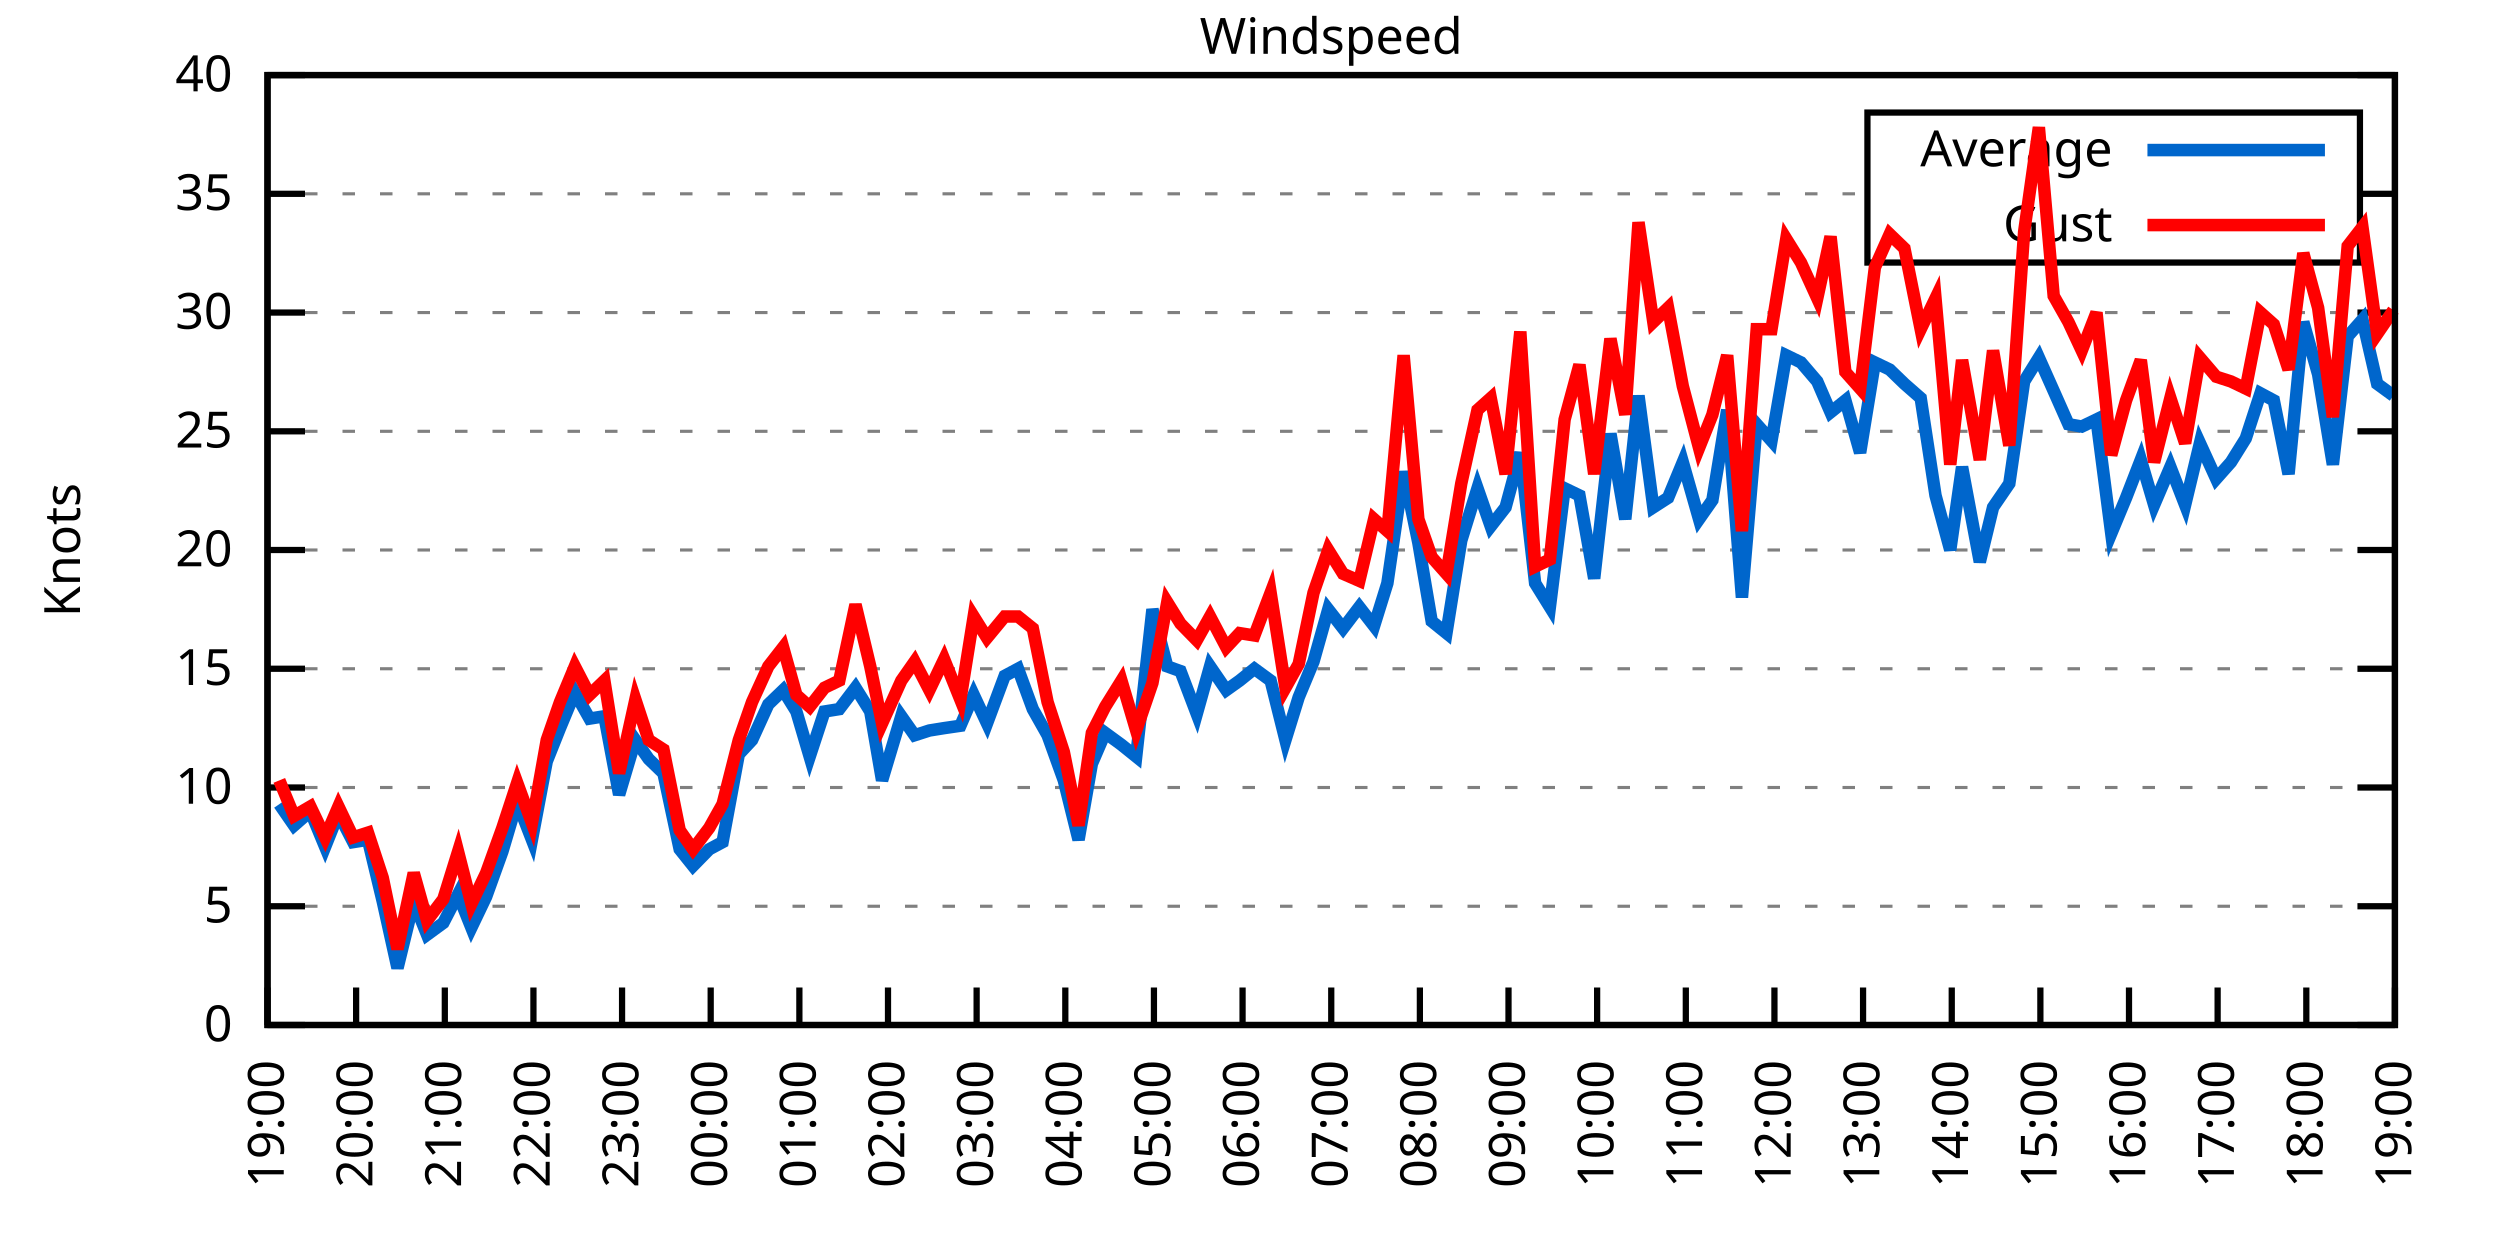
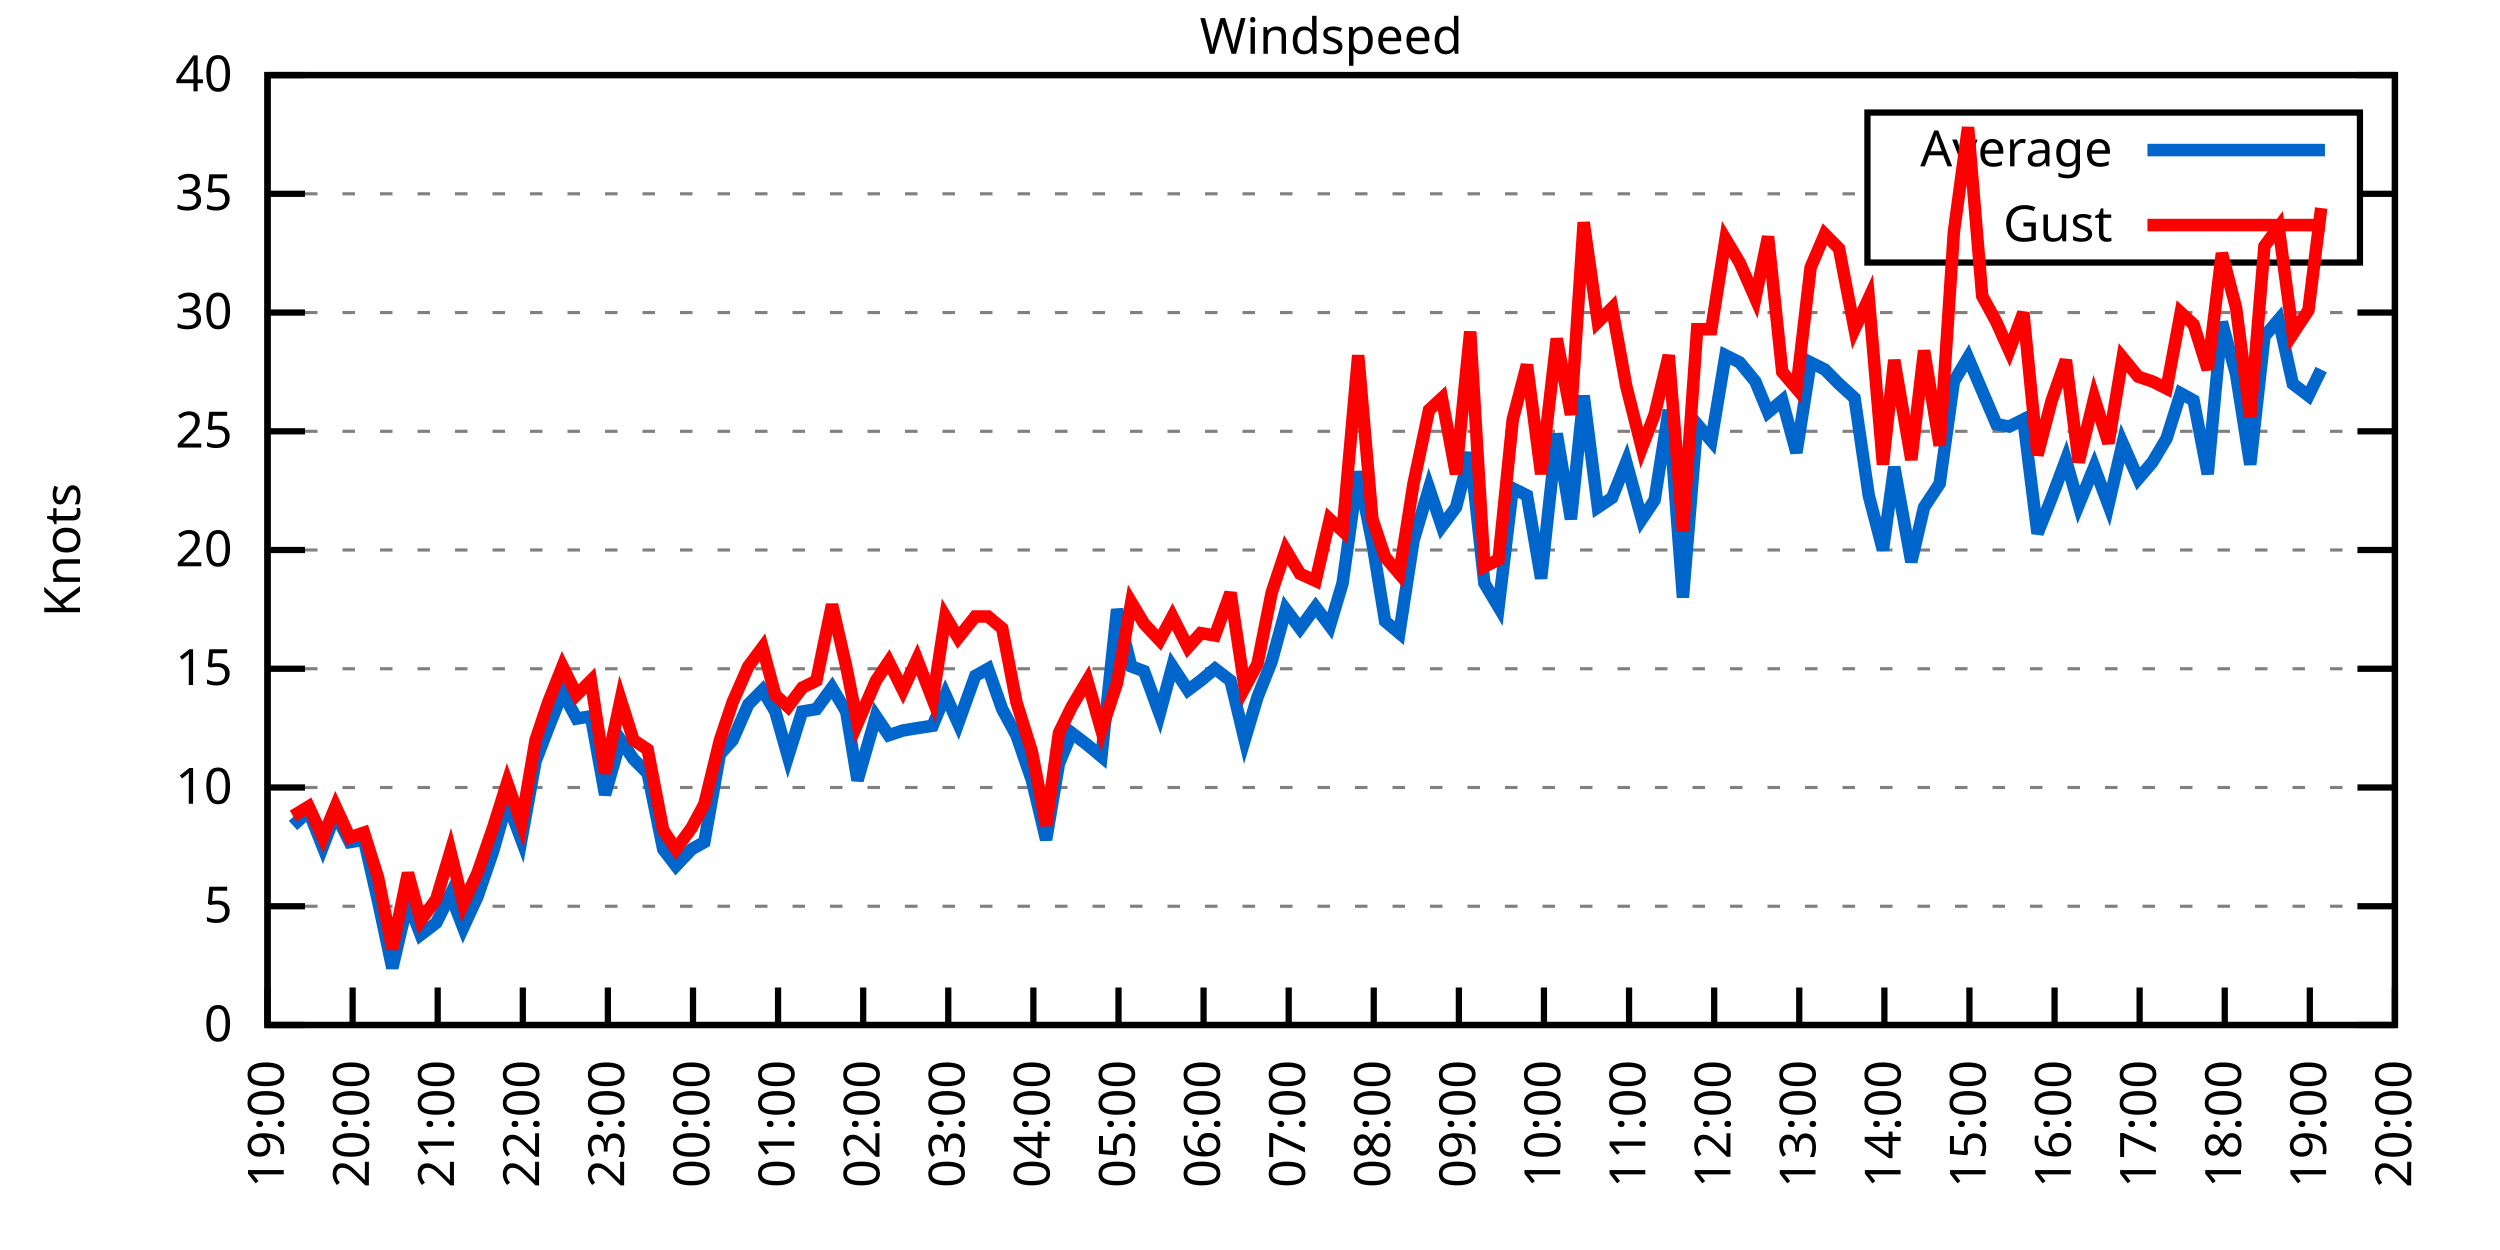
<svg xmlns="http://www.w3.org/2000/svg" xmlns:xlink="http://www.w3.org/1999/xlink" width="400" height="200" viewBox="0 0 400 200">
  <g id="gnuplot_canvas">
    <rect x="0" y="0" width="400" height="200" fill="none" />
    <defs>
      <circle id="gpDot" r="0.5" stroke-width="0.5" stroke="currentColor" />
      <path id="gpPt0" stroke-width="0.333" stroke="currentColor" d="M-1,0 h2 M0,-1 v2" />
      <path id="gpPt1" stroke-width="0.333" stroke="currentColor" d="M-1,-1 L1,1 M1,-1 L-1,1" />
      <path id="gpPt2" stroke-width="0.333" stroke="currentColor" d="M-1,0 L1,0 M0,-1 L0,1 M-1,-1 L1,1 M-1,1 L1,-1" />
      <rect id="gpPt3" stroke-width="0.333" stroke="currentColor" x="-1" y="-1" width="2" height="2" />
      <rect id="gpPt4" stroke-width="0.333" stroke="currentColor" fill="currentColor" x="-1" y="-1" width="2" height="2" />
      <circle id="gpPt5" stroke-width="0.333" stroke="currentColor" cx="0" cy="0" r="1" />
      <use xlink:href="#gpPt5" id="gpPt6" fill="currentColor" stroke="none" />
      <path id="gpPt7" stroke-width="0.333" stroke="currentColor" d="M0,-1.33 L-1.33,0.67 L1.33,0.67 z" />
      <use xlink:href="#gpPt7" id="gpPt8" fill="currentColor" stroke="none" />
      <use xlink:href="#gpPt7" id="gpPt9" stroke="currentColor" transform="rotate(180)" />
      <use xlink:href="#gpPt9" id="gpPt10" fill="currentColor" stroke="none" />
      <use xlink:href="#gpPt3" id="gpPt11" stroke="currentColor" transform="rotate(45)" />
      <use xlink:href="#gpPt11" id="gpPt12" fill="currentColor" stroke="none" />
      <path id="gpPt13" stroke-width="0.333" stroke="currentColor" d="M0,1.330 L1.265,0.411 L0.782,-1.067 L-0.782,-1.076 L-1.265,0.411 z" />
      <use xlink:href="#gpPt13" id="gpPt14" fill="currentColor" stroke="none" />
      <filter id="textbox" filterUnits="objectBoundingBox" x="0" y="0" height="1" width="1">
        <feFlood flood-color="white" flood-opacity="1" result="bgnd" />
        <feComposite in="SourceGraphic" in2="bgnd" operator="atop" />
      </filter>
      <filter id="greybox" filterUnits="objectBoundingBox" x="0" y="0" height="1" width="1">
        <feFlood flood-color="lightgrey" flood-opacity="1" result="grey" />
        <feComposite in="SourceGraphic" in2="grey" operator="atop" />
      </filter>
    </defs>
    <g fill="none" color="white" stroke="currentColor" stroke-width="1.00" stroke-linecap="butt" stroke-linejoin="miter">
</g>
    <g fill="none" color="black" stroke="currentColor" stroke-width="1.00" stroke-linecap="butt" stroke-linejoin="miter">
      <g stroke="none" shape-rendering="crispEdges">
        <polygon fill="rgb(255, 255, 255)" points="42.80,164.00 383.18,164.00 383.18,12.02 42.80,12.02 " />
      </g>
    </g>
    <g fill="none" color="black" stroke="currentColor" stroke-width="1.00" stroke-linecap="butt" stroke-linejoin="miter">
</g>
    <g fill="none" color="black" stroke="black" stroke-width="0.50" stroke-linecap="butt" stroke-linejoin="miter">
</g>
    <g fill="none" color="gray" stroke="currentColor" stroke-width="0.50" stroke-linecap="butt" stroke-linejoin="miter">
      <path stroke="gray" stroke-dasharray="2,4" class="gridline" d="M42.80,164.00 L383.19,164.00  " />
    </g>
    <g fill="none" color="gray" stroke="gray" stroke-width="1.00" stroke-linecap="butt" stroke-linejoin="miter">
</g>
    <g fill="none" color="black" stroke="currentColor" stroke-width="1.00" stroke-linecap="butt" stroke-linejoin="miter">
      <path stroke="black" d="M42.80,164.00 L48.80,164.00 M383.19,164.00 L377.19,164.00  " />
      <g transform="translate(37.20,166.60)" stroke="none" fill="black" font-family="Sans" font-size="8.00" text-anchor="end">
        <text>
          <tspan font-family="Sans"> 0</tspan>
        </text>
      </g>
    </g>
    <g fill="none" color="black" stroke="currentColor" stroke-width="1.00" stroke-linecap="butt" stroke-linejoin="miter">
</g>
    <g fill="none" color="black" stroke="black" stroke-width="0.50" stroke-linecap="butt" stroke-linejoin="miter">
</g>
    <g fill="none" color="gray" stroke="currentColor" stroke-width="0.50" stroke-linecap="butt" stroke-linejoin="miter">
      <path stroke="gray" stroke-dasharray="2,4" class="gridline" d="M42.80,145.00 L383.19,145.00  " />
    </g>
    <g fill="none" color="gray" stroke="gray" stroke-width="1.00" stroke-linecap="butt" stroke-linejoin="miter">
</g>
    <g fill="none" color="black" stroke="currentColor" stroke-width="1.00" stroke-linecap="butt" stroke-linejoin="miter">
      <path stroke="black" d="M42.80,145.00 L48.80,145.00 M383.19,145.00 L377.19,145.00  " />
      <g transform="translate(37.20,147.60)" stroke="none" fill="black" font-family="Sans" font-size="8.00" text-anchor="end">
        <text>
          <tspan font-family="Sans"> 5</tspan>
        </text>
      </g>
    </g>
    <g fill="none" color="black" stroke="currentColor" stroke-width="1.00" stroke-linecap="butt" stroke-linejoin="miter">
</g>
    <g fill="none" color="black" stroke="black" stroke-width="0.50" stroke-linecap="butt" stroke-linejoin="miter">
</g>
    <g fill="none" color="gray" stroke="currentColor" stroke-width="0.50" stroke-linecap="butt" stroke-linejoin="miter">
      <path stroke="gray" stroke-dasharray="2,4" class="gridline" d="M42.80,126.00 L383.19,126.00  " />
    </g>
    <g fill="none" color="gray" stroke="gray" stroke-width="1.00" stroke-linecap="butt" stroke-linejoin="miter">
</g>
    <g fill="none" color="black" stroke="currentColor" stroke-width="1.00" stroke-linecap="butt" stroke-linejoin="miter">
      <path stroke="black" d="M42.80,126.00 L48.80,126.00 M383.19,126.00 L377.19,126.00  " />
      <g transform="translate(37.20,128.60)" stroke="none" fill="black" font-family="Sans" font-size="8.00" text-anchor="end">
        <text>
          <tspan font-family="Sans"> 10</tspan>
        </text>
      </g>
    </g>
    <g fill="none" color="black" stroke="currentColor" stroke-width="1.00" stroke-linecap="butt" stroke-linejoin="miter">
</g>
    <g fill="none" color="black" stroke="black" stroke-width="0.50" stroke-linecap="butt" stroke-linejoin="miter">
</g>
    <g fill="none" color="gray" stroke="currentColor" stroke-width="0.50" stroke-linecap="butt" stroke-linejoin="miter">
      <path stroke="gray" stroke-dasharray="2,4" class="gridline" d="M42.80,107.00 L383.19,107.00  " />
    </g>
    <g fill="none" color="gray" stroke="gray" stroke-width="1.00" stroke-linecap="butt" stroke-linejoin="miter">
</g>
    <g fill="none" color="black" stroke="currentColor" stroke-width="1.00" stroke-linecap="butt" stroke-linejoin="miter">
      <path stroke="black" d="M42.80,107.00 L48.80,107.00 M383.19,107.00 L377.19,107.00  " />
      <g transform="translate(37.20,109.60)" stroke="none" fill="black" font-family="Sans" font-size="8.00" text-anchor="end">
        <text>
          <tspan font-family="Sans"> 15</tspan>
        </text>
      </g>
    </g>
    <g fill="none" color="black" stroke="currentColor" stroke-width="1.00" stroke-linecap="butt" stroke-linejoin="miter">
</g>
    <g fill="none" color="black" stroke="black" stroke-width="0.50" stroke-linecap="butt" stroke-linejoin="miter">
</g>
    <g fill="none" color="gray" stroke="currentColor" stroke-width="0.50" stroke-linecap="butt" stroke-linejoin="miter">
      <path stroke="gray" stroke-dasharray="2,4" class="gridline" d="M42.80,88.00 L383.19,88.00  " />
    </g>
    <g fill="none" color="gray" stroke="gray" stroke-width="1.00" stroke-linecap="butt" stroke-linejoin="miter">
</g>
    <g fill="none" color="black" stroke="currentColor" stroke-width="1.00" stroke-linecap="butt" stroke-linejoin="miter">
      <path stroke="black" d="M42.80,88.00 L48.80,88.00 M383.19,88.00 L377.19,88.00  " />
      <g transform="translate(37.20,90.60)" stroke="none" fill="black" font-family="Sans" font-size="8.00" text-anchor="end">
        <text>
          <tspan font-family="Sans"> 20</tspan>
        </text>
      </g>
    </g>
    <g fill="none" color="black" stroke="currentColor" stroke-width="1.00" stroke-linecap="butt" stroke-linejoin="miter">
</g>
    <g fill="none" color="black" stroke="black" stroke-width="0.50" stroke-linecap="butt" stroke-linejoin="miter">
</g>
    <g fill="none" color="gray" stroke="currentColor" stroke-width="0.50" stroke-linecap="butt" stroke-linejoin="miter">
      <path stroke="gray" stroke-dasharray="2,4" class="gridline" d="M42.80,69.01 L383.19,69.01  " />
    </g>
    <g fill="none" color="gray" stroke="gray" stroke-width="1.00" stroke-linecap="butt" stroke-linejoin="miter">
</g>
    <g fill="none" color="black" stroke="currentColor" stroke-width="1.00" stroke-linecap="butt" stroke-linejoin="miter">
      <path stroke="black" d="M42.80,69.01 L48.80,69.01 M383.19,69.01 L377.19,69.01  " />
      <g transform="translate(37.20,71.61)" stroke="none" fill="black" font-family="Sans" font-size="8.00" text-anchor="end">
        <text>
          <tspan font-family="Sans"> 25</tspan>
        </text>
      </g>
    </g>
    <g fill="none" color="black" stroke="currentColor" stroke-width="1.00" stroke-linecap="butt" stroke-linejoin="miter">
</g>
    <g fill="none" color="black" stroke="black" stroke-width="0.50" stroke-linecap="butt" stroke-linejoin="miter">
</g>
    <g fill="none" color="gray" stroke="currentColor" stroke-width="0.50" stroke-linecap="butt" stroke-linejoin="miter">
      <path stroke="gray" stroke-dasharray="2,4" class="gridline" d="M42.80,50.01 L383.19,50.01  " />
    </g>
    <g fill="none" color="gray" stroke="gray" stroke-width="1.00" stroke-linecap="butt" stroke-linejoin="miter">
</g>
    <g fill="none" color="black" stroke="currentColor" stroke-width="1.00" stroke-linecap="butt" stroke-linejoin="miter">
      <path stroke="black" d="M42.80,50.01 L48.80,50.01 M383.19,50.01 L377.19,50.01  " />
      <g transform="translate(37.20,52.61)" stroke="none" fill="black" font-family="Sans" font-size="8.00" text-anchor="end">
        <text>
          <tspan font-family="Sans"> 30</tspan>
        </text>
      </g>
    </g>
    <g fill="none" color="black" stroke="currentColor" stroke-width="1.00" stroke-linecap="butt" stroke-linejoin="miter">
</g>
    <g fill="none" color="black" stroke="black" stroke-width="0.50" stroke-linecap="butt" stroke-linejoin="miter">
</g>
    <g fill="none" color="gray" stroke="currentColor" stroke-width="0.50" stroke-linecap="butt" stroke-linejoin="miter">
      <path stroke="gray" stroke-dasharray="2,4" class="gridline" d="M42.80,31.01 L298.79,31.01 M377.59,31.01 L383.19,31.01  " />
    </g>
    <g fill="none" color="gray" stroke="gray" stroke-width="1.00" stroke-linecap="butt" stroke-linejoin="miter">
</g>
    <g fill="none" color="black" stroke="currentColor" stroke-width="1.00" stroke-linecap="butt" stroke-linejoin="miter">
      <path stroke="black" d="M42.80,31.01 L48.80,31.01 M383.19,31.01 L377.19,31.01  " />
      <g transform="translate(37.20,33.61)" stroke="none" fill="black" font-family="Sans" font-size="8.00" text-anchor="end">
        <text>
          <tspan font-family="Sans"> 35</tspan>
        </text>
      </g>
    </g>
    <g fill="none" color="black" stroke="currentColor" stroke-width="1.00" stroke-linecap="butt" stroke-linejoin="miter">
</g>
    <g fill="none" color="black" stroke="black" stroke-width="0.50" stroke-linecap="butt" stroke-linejoin="miter">
</g>
    <g fill="none" color="gray" stroke="currentColor" stroke-width="0.50" stroke-linecap="butt" stroke-linejoin="miter">
      <path stroke="gray" stroke-dasharray="2,4" class="gridline" d="M42.80,12.01 L383.19,12.01  " />
    </g>
    <g fill="none" color="gray" stroke="gray" stroke-width="1.00" stroke-linecap="butt" stroke-linejoin="miter">
</g>
    <g fill="none" color="black" stroke="currentColor" stroke-width="1.00" stroke-linecap="butt" stroke-linejoin="miter">
      <path stroke="black" d="M42.80,12.01 L48.80,12.01 M383.19,12.01 L377.19,12.01  " />
      <g transform="translate(37.20,14.61)" stroke="none" fill="black" font-family="Sans" font-size="8.00" text-anchor="end">
        <text>
          <tspan font-family="Sans"> 40</tspan>
        </text>
      </g>
    </g>
    <g fill="none" color="black" stroke="currentColor" stroke-width="1.00" stroke-linecap="butt" stroke-linejoin="miter">
      <path stroke="black" d="M42.80,164.00 L42.80,158.00  " />
      <g transform="translate(45.40,169.60) rotate(270.00)" stroke="none" fill="black" font-family="Sans" font-size="8.00" text-anchor="end">
        <text>
          <tspan font-family="Sans">19:00</tspan>
        </text>
      </g>
    </g>
    <g fill="none" color="black" stroke="currentColor" stroke-width="1.00" stroke-linecap="butt" stroke-linejoin="miter">
-       <path stroke="black" d="M56.98,164.00 L56.98,158.00  " />
-       <g transform="translate(59.58,169.60) rotate(270.00)" stroke="none" fill="black" font-family="Sans" font-size="8.00" text-anchor="end">
+       <path stroke="black" d="M56.42,164.00 L56.42,158.00  " />
+       <g transform="translate(59.02,169.60) rotate(270.00)" stroke="none" fill="black" font-family="Sans" font-size="8.00" text-anchor="end">
        <text>
          <tspan font-family="Sans">20:00</tspan>
        </text>
      </g>
    </g>
    <g fill="none" color="black" stroke="currentColor" stroke-width="1.00" stroke-linecap="butt" stroke-linejoin="miter">
-       <path stroke="black" d="M71.17,164.00 L71.17,158.00  " />
-       <g transform="translate(73.77,169.60) rotate(270.00)" stroke="none" fill="black" font-family="Sans" font-size="8.00" text-anchor="end">
+       <path stroke="black" d="M70.03,164.00 L70.03,158.00  " />
+       <g transform="translate(72.63,169.60) rotate(270.00)" stroke="none" fill="black" font-family="Sans" font-size="8.00" text-anchor="end">
        <text>
          <tspan font-family="Sans">21:00</tspan>
        </text>
      </g>
    </g>
    <g fill="none" color="black" stroke="currentColor" stroke-width="1.00" stroke-linecap="butt" stroke-linejoin="miter">
-       <path stroke="black" d="M85.35,164.00 L85.35,158.00  " />
-       <g transform="translate(87.95,169.60) rotate(270.00)" stroke="none" fill="black" font-family="Sans" font-size="8.00" text-anchor="end">
+       <path stroke="black" d="M83.65,164.00 L83.65,158.00  " />
+       <g transform="translate(86.25,169.60) rotate(270.00)" stroke="none" fill="black" font-family="Sans" font-size="8.00" text-anchor="end">
        <text>
          <tspan font-family="Sans">22:00</tspan>
        </text>
      </g>
    </g>
    <g fill="none" color="black" stroke="currentColor" stroke-width="1.00" stroke-linecap="butt" stroke-linejoin="miter">
-       <path stroke="black" d="M99.53,164.00 L99.53,158.00  " />
-       <g transform="translate(102.13,169.60) rotate(270.00)" stroke="none" fill="black" font-family="Sans" font-size="8.00" text-anchor="end">
+       <path stroke="black" d="M97.26,164.00 L97.26,158.00  " />
+       <g transform="translate(99.86,169.60) rotate(270.00)" stroke="none" fill="black" font-family="Sans" font-size="8.00" text-anchor="end">
        <text>
          <tspan font-family="Sans">23:00</tspan>
        </text>
      </g>
    </g>
    <g fill="none" color="black" stroke="currentColor" stroke-width="1.00" stroke-linecap="butt" stroke-linejoin="miter">
-       <path stroke="black" d="M113.71,164.00 L113.71,158.00  " />
-       <g transform="translate(116.31,169.60) rotate(270.00)" stroke="none" fill="black" font-family="Sans" font-size="8.00" text-anchor="end">
+       <path stroke="black" d="M110.88,164.00 L110.88,158.00  " />
+       <g transform="translate(113.48,169.60) rotate(270.00)" stroke="none" fill="black" font-family="Sans" font-size="8.00" text-anchor="end">
        <text>
          <tspan font-family="Sans">00:00</tspan>
        </text>
      </g>
    </g>
    <g fill="none" color="black" stroke="currentColor" stroke-width="1.00" stroke-linecap="butt" stroke-linejoin="miter">
-       <path stroke="black" d="M127.90,164.00 L127.90,158.00  " />
-       <g transform="translate(130.50,169.60) rotate(270.00)" stroke="none" fill="black" font-family="Sans" font-size="8.00" text-anchor="end">
+       <path stroke="black" d="M124.49,164.00 L124.49,158.00  " />
+       <g transform="translate(127.09,169.60) rotate(270.00)" stroke="none" fill="black" font-family="Sans" font-size="8.00" text-anchor="end">
        <text>
          <tspan font-family="Sans">01:00</tspan>
        </text>
      </g>
    </g>
    <g fill="none" color="black" stroke="currentColor" stroke-width="1.00" stroke-linecap="butt" stroke-linejoin="miter">
-       <path stroke="black" d="M142.08,164.00 L142.08,158.00  " />
-       <g transform="translate(144.68,169.60) rotate(270.00)" stroke="none" fill="black" font-family="Sans" font-size="8.00" text-anchor="end">
+       <path stroke="black" d="M138.11,164.00 L138.11,158.00  " />
+       <g transform="translate(140.71,169.60) rotate(270.00)" stroke="none" fill="black" font-family="Sans" font-size="8.00" text-anchor="end">
        <text>
          <tspan font-family="Sans">02:00</tspan>
        </text>
      </g>
    </g>
    <g fill="none" color="black" stroke="currentColor" stroke-width="1.00" stroke-linecap="butt" stroke-linejoin="miter">
-       <path stroke="black" d="M156.26,164.00 L156.26,158.00  " />
-       <g transform="translate(158.86,169.60) rotate(270.00)" stroke="none" fill="black" font-family="Sans" font-size="8.00" text-anchor="end">
+       <path stroke="black" d="M151.72,164.00 L151.72,158.00  " />
+       <g transform="translate(154.32,169.60) rotate(270.00)" stroke="none" fill="black" font-family="Sans" font-size="8.00" text-anchor="end">
        <text>
          <tspan font-family="Sans">03:00</tspan>
        </text>
      </g>
    </g>
    <g fill="none" color="black" stroke="currentColor" stroke-width="1.00" stroke-linecap="butt" stroke-linejoin="miter">
-       <path stroke="black" d="M170.45,164.00 L170.45,158.00  " />
-       <g transform="translate(173.05,169.60) rotate(270.00)" stroke="none" fill="black" font-family="Sans" font-size="8.00" text-anchor="end">
+       <path stroke="black" d="M165.34,164.00 L165.34,158.00  " />
+       <g transform="translate(167.94,169.60) rotate(270.00)" stroke="none" fill="black" font-family="Sans" font-size="8.00" text-anchor="end">
        <text>
          <tspan font-family="Sans">04:00</tspan>
        </text>
      </g>
    </g>
    <g fill="none" color="black" stroke="currentColor" stroke-width="1.00" stroke-linecap="butt" stroke-linejoin="miter">
-       <path stroke="black" d="M184.63,164.00 L184.63,158.00  " />
-       <g transform="translate(187.23,169.60) rotate(270.00)" stroke="none" fill="black" font-family="Sans" font-size="8.00" text-anchor="end">
+       <path stroke="black" d="M178.96,164.00 L178.96,158.00  " />
+       <g transform="translate(181.56,169.60) rotate(270.00)" stroke="none" fill="black" font-family="Sans" font-size="8.00" text-anchor="end">
        <text>
          <tspan font-family="Sans">05:00</tspan>
        </text>
      </g>
    </g>
    <g fill="none" color="black" stroke="currentColor" stroke-width="1.00" stroke-linecap="butt" stroke-linejoin="miter">
-       <path stroke="black" d="M198.81,164.00 L198.81,158.00  " />
-       <g transform="translate(201.41,169.60) rotate(270.00)" stroke="none" fill="black" font-family="Sans" font-size="8.00" text-anchor="end">
+       <path stroke="black" d="M192.57,164.00 L192.57,158.00  " />
+       <g transform="translate(195.17,169.60) rotate(270.00)" stroke="none" fill="black" font-family="Sans" font-size="8.00" text-anchor="end">
        <text>
          <tspan font-family="Sans">06:00</tspan>
        </text>
      </g>
    </g>
    <g fill="none" color="black" stroke="currentColor" stroke-width="1.00" stroke-linecap="butt" stroke-linejoin="miter">
-       <path stroke="black" d="M213.00,164.00 L213.00,158.00  " />
-       <g transform="translate(215.60,169.60) rotate(270.00)" stroke="none" fill="black" font-family="Sans" font-size="8.00" text-anchor="end">
+       <path stroke="black" d="M206.19,164.00 L206.19,158.00  " />
+       <g transform="translate(208.79,169.60) rotate(270.00)" stroke="none" fill="black" font-family="Sans" font-size="8.00" text-anchor="end">
        <text>
          <tspan font-family="Sans">07:00</tspan>
        </text>
      </g>
    </g>
    <g fill="none" color="black" stroke="currentColor" stroke-width="1.00" stroke-linecap="butt" stroke-linejoin="miter">
-       <path stroke="black" d="M227.18,164.00 L227.18,158.00  " />
-       <g transform="translate(229.78,169.60) rotate(270.00)" stroke="none" fill="black" font-family="Sans" font-size="8.00" text-anchor="end">
+       <path stroke="black" d="M219.80,164.00 L219.80,158.00  " />
+       <g transform="translate(222.40,169.60) rotate(270.00)" stroke="none" fill="black" font-family="Sans" font-size="8.00" text-anchor="end">
        <text>
          <tspan font-family="Sans">08:00</tspan>
        </text>
      </g>
    </g>
    <g fill="none" color="black" stroke="currentColor" stroke-width="1.00" stroke-linecap="butt" stroke-linejoin="miter">
-       <path stroke="black" d="M241.36,164.00 L241.36,158.00  " />
-       <g transform="translate(243.96,169.60) rotate(270.00)" stroke="none" fill="black" font-family="Sans" font-size="8.00" text-anchor="end">
+       <path stroke="black" d="M233.42,164.00 L233.42,158.00  " />
+       <g transform="translate(236.02,169.60) rotate(270.00)" stroke="none" fill="black" font-family="Sans" font-size="8.00" text-anchor="end">
        <text>
          <tspan font-family="Sans">09:00</tspan>
        </text>
      </g>
    </g>
    <g fill="none" color="black" stroke="currentColor" stroke-width="1.00" stroke-linecap="butt" stroke-linejoin="miter">
-       <path stroke="black" d="M255.54,164.00 L255.54,158.00  " />
-       <g transform="translate(258.14,169.60) rotate(270.00)" stroke="none" fill="black" font-family="Sans" font-size="8.00" text-anchor="end">
+       <path stroke="black" d="M247.03,164.00 L247.03,158.00  " />
+       <g transform="translate(249.63,169.60) rotate(270.00)" stroke="none" fill="black" font-family="Sans" font-size="8.00" text-anchor="end">
        <text>
          <tspan font-family="Sans">10:00</tspan>
        </text>
      </g>
    </g>
    <g fill="none" color="black" stroke="currentColor" stroke-width="1.00" stroke-linecap="butt" stroke-linejoin="miter">
-       <path stroke="black" d="M269.73,164.00 L269.73,158.00  " />
-       <g transform="translate(272.33,169.60) rotate(270.00)" stroke="none" fill="black" font-family="Sans" font-size="8.00" text-anchor="end">
+       <path stroke="black" d="M260.65,164.00 L260.65,158.00  " />
+       <g transform="translate(263.25,169.60) rotate(270.00)" stroke="none" fill="black" font-family="Sans" font-size="8.00" text-anchor="end">
        <text>
          <tspan font-family="Sans">11:00</tspan>
        </text>
      </g>
    </g>
    <g fill="none" color="black" stroke="currentColor" stroke-width="1.00" stroke-linecap="butt" stroke-linejoin="miter">
-       <path stroke="black" d="M283.91,164.00 L283.91,158.00  " />
-       <g transform="translate(286.51,169.60) rotate(270.00)" stroke="none" fill="black" font-family="Sans" font-size="8.00" text-anchor="end">
+       <path stroke="black" d="M274.27,164.00 L274.27,158.00  " />
+       <g transform="translate(276.87,169.60) rotate(270.00)" stroke="none" fill="black" font-family="Sans" font-size="8.00" text-anchor="end">
        <text>
          <tspan font-family="Sans">12:00</tspan>
        </text>
      </g>
    </g>
    <g fill="none" color="black" stroke="currentColor" stroke-width="1.00" stroke-linecap="butt" stroke-linejoin="miter">
-       <path stroke="black" d="M298.09,164.00 L298.09,158.00  " />
-       <g transform="translate(300.69,169.60) rotate(270.00)" stroke="none" fill="black" font-family="Sans" font-size="8.00" text-anchor="end">
+       <path stroke="black" d="M287.88,164.00 L287.88,158.00  " />
+       <g transform="translate(290.48,169.60) rotate(270.00)" stroke="none" fill="black" font-family="Sans" font-size="8.00" text-anchor="end">
        <text>
          <tspan font-family="Sans">13:00</tspan>
        </text>
      </g>
    </g>
    <g fill="none" color="black" stroke="currentColor" stroke-width="1.00" stroke-linecap="butt" stroke-linejoin="miter">
-       <path stroke="black" d="M312.28,164.00 L312.28,158.00  " />
-       <g transform="translate(314.88,169.60) rotate(270.00)" stroke="none" fill="black" font-family="Sans" font-size="8.00" text-anchor="end">
+       <path stroke="black" d="M301.50,164.00 L301.50,158.00  " />
+       <g transform="translate(304.10,169.60) rotate(270.00)" stroke="none" fill="black" font-family="Sans" font-size="8.00" text-anchor="end">
        <text>
          <tspan font-family="Sans">14:00</tspan>
        </text>
      </g>
    </g>
    <g fill="none" color="black" stroke="currentColor" stroke-width="1.00" stroke-linecap="butt" stroke-linejoin="miter">
-       <path stroke="black" d="M326.46,164.00 L326.46,158.00  " />
-       <g transform="translate(329.06,169.60) rotate(270.00)" stroke="none" fill="black" font-family="Sans" font-size="8.00" text-anchor="end">
+       <path stroke="black" d="M315.11,164.00 L315.11,158.00  " />
+       <g transform="translate(317.71,169.60) rotate(270.00)" stroke="none" fill="black" font-family="Sans" font-size="8.00" text-anchor="end">
        <text>
          <tspan font-family="Sans">15:00</tspan>
        </text>
      </g>
    </g>
    <g fill="none" color="black" stroke="currentColor" stroke-width="1.00" stroke-linecap="butt" stroke-linejoin="miter">
-       <path stroke="black" d="M340.64,164.00 L340.64,158.00  " />
-       <g transform="translate(343.24,169.60) rotate(270.00)" stroke="none" fill="black" font-family="Sans" font-size="8.00" text-anchor="end">
+       <path stroke="black" d="M328.73,164.00 L328.73,158.00  " />
+       <g transform="translate(331.33,169.60) rotate(270.00)" stroke="none" fill="black" font-family="Sans" font-size="8.00" text-anchor="end">
        <text>
          <tspan font-family="Sans">16:00</tspan>
        </text>
      </g>
    </g>
    <g fill="none" color="black" stroke="currentColor" stroke-width="1.00" stroke-linecap="butt" stroke-linejoin="miter">
-       <path stroke="black" d="M354.82,164.00 L354.82,158.00  " />
-       <g transform="translate(357.42,169.60) rotate(270.00)" stroke="none" fill="black" font-family="Sans" font-size="8.00" text-anchor="end">
+       <path stroke="black" d="M342.34,164.00 L342.34,158.00  " />
+       <g transform="translate(344.94,169.60) rotate(270.00)" stroke="none" fill="black" font-family="Sans" font-size="8.00" text-anchor="end">
        <text>
          <tspan font-family="Sans">17:00</tspan>
        </text>
      </g>
    </g>
    <g fill="none" color="black" stroke="currentColor" stroke-width="1.00" stroke-linecap="butt" stroke-linejoin="miter">
-       <path stroke="black" d="M369.01,164.00 L369.01,158.00  " />
-       <g transform="translate(371.61,169.60) rotate(270.00)" stroke="none" fill="black" font-family="Sans" font-size="8.00" text-anchor="end">
+       <path stroke="black" d="M355.96,164.00 L355.96,158.00  " />
+       <g transform="translate(358.56,169.60) rotate(270.00)" stroke="none" fill="black" font-family="Sans" font-size="8.00" text-anchor="end">
        <text>
          <tspan font-family="Sans">18:00</tspan>
+         </text>
+       </g>
+     </g>
+     <g fill="none" color="black" stroke="currentColor" stroke-width="1.00" stroke-linecap="butt" stroke-linejoin="miter">
+       <path stroke="black" d="M369.57,164.00 L369.57,158.00  " />
+       <g transform="translate(372.17,169.60) rotate(270.00)" stroke="none" fill="black" font-family="Sans" font-size="8.00" text-anchor="end">
+         <text>
+           <tspan font-family="Sans">19:00</tspan>
        </text>
      </g>
    </g>
    <g fill="none" color="black" stroke="currentColor" stroke-width="1.00" stroke-linecap="butt" stroke-linejoin="miter">
      <path stroke="black" d="M383.19,164.00 L383.19,158.00  " />
      <g transform="translate(385.79,169.60) rotate(270.00)" stroke="none" fill="black" font-family="Sans" font-size="8.00" text-anchor="end">
        <text>
-           <tspan font-family="Sans">19:00</tspan>
+           <tspan font-family="Sans">20:00</tspan>
        </text>
      </g>
    </g>
    <g fill="none" color="black" stroke="currentColor" stroke-width="1.00" stroke-linecap="butt" stroke-linejoin="miter">
</g>
    <g fill="none" color="black" stroke="currentColor" stroke-width="1.00" stroke-linecap="butt" stroke-linejoin="miter">
      <path stroke="black" d="M42.80,12.01 L42.80,164.00 L383.19,164.00 L383.19,12.01 L42.80,12.01 Z  " />
    </g>
    <g fill="none" color="black" stroke="currentColor" stroke-width="1.00" stroke-linecap="butt" stroke-linejoin="miter">
</g>
    <g fill="none" color="black" stroke="currentColor" stroke-width="1.00" stroke-linecap="butt" stroke-linejoin="miter">
      <path stroke="black" d="M298.79,42.01 L298.79,18.01 L377.59,18.01 L377.59,42.01 L298.79,42.01 Z  " />
    </g>
    <g id="Windspeed_plot_1">
      <g fill="none" color="white" stroke="black" stroke-width="2.00" stroke-linecap="butt" stroke-linejoin="miter">
</g>
      <g fill="none" color="black" stroke="currentColor" stroke-width="2.00" stroke-linecap="butt" stroke-linejoin="miter">
        <g transform="translate(337.99,26.61)" stroke="none" fill="black" font-family="Sans" font-size="8.00" text-anchor="end">
          <text>
            <tspan font-family="Sans">Average</tspan>
          </text>
        </g>
      </g>
      <g fill="none" color="black" stroke="currentColor" stroke-width="2.00" stroke-linecap="butt" stroke-linejoin="miter">
-         <path stroke="rgb(  0, 102, 204)" d="M343.59,24.01 L371.99,24.01 M44.69,128.66 L47.05,132.08 L49.66,129.80 L52.02,135.50 L54.15,130.18 L56.51,134.74   L58.87,134.36 L61.24,144.24 L63.60,154.88 L66.20,144.24 L68.33,149.56 L70.93,147.66 L73.29,143.10 L75.42,148.42   L77.78,143.48 L80.38,136.26 L82.75,128.28 L85.11,134.36 L87.48,121.82 L89.60,116.50 L91.97,110.80 L94.33,114.98   L96.70,114.60 L99.06,127.14 L101.66,118.40 L103.79,121.44 L106.15,123.72 L108.75,135.88 L110.88,138.54 L113.48,135.88   L115.61,134.74 L118.21,120.68 L120.33,118.40 L122.93,112.70 L125.30,110.42 L127.42,113.84 L129.55,121.06 L131.92,113.84   L134.28,113.46 L136.88,110.04 L139.24,113.84 L141.13,124.86 L144.21,114.60 L146.34,117.64 L148.70,116.88 L151.06,116.50   L153.66,116.12 L155.79,111.18 L157.92,115.74 L160.75,108.14 L162.88,107.00 L165.25,113.46 L167.61,117.64 L170.21,124.86   L172.57,134.36 L174.70,122.20 L176.83,117.26 L179.43,119.16 L181.79,121.06 L184.39,97.50 L186.76,106.62 L188.88,107.38   L191.48,114.22 L193.61,106.62 L196.21,110.42 L198.34,108.90 L200.70,107.00 L203.30,108.90 L205.67,118.40 L207.79,111.56   L210.16,105.86 L212.52,97.50 L214.89,100.54 L217.49,97.12 L219.85,100.16 L221.98,93.32 L224.58,75.47 L226.94,86.87   L229.07,99.40 L231.43,101.30 L233.80,86.49 L236.40,78.13 L238.52,84.21 L240.89,81.17 L243.25,72.43 L245.62,93.32   L247.98,97.12 L250.34,78.13 L252.71,79.27 L255.07,92.56 L257.67,69.39 L260.04,83.07 L262.16,63.31 L264.53,81.17   L266.89,79.65 L269.25,73.95 L271.85,83.07 L273.98,80.03 L276.35,65.59 L278.71,95.60 L281.07,67.87 L283.44,70.53   L285.80,56.85 L288.16,57.99 L290.76,61.03 L292.89,65.97 L295.26,64.07 L297.62,72.43 L299.98,57.99 L302.35,59.13   L304.71,61.41 L307.31,63.69 L309.68,79.27 L312.04,88.00 L313.93,74.71 L316.77,89.90 L318.89,81.17 L321.49,77.37   L323.86,61.03 L326.22,57.23 L328.59,62.55 L330.95,67.87 L333.08,68.25 L335.44,67.11 L337.80,85.35 L340.17,79.65   L342.53,73.57 L344.66,80.79 L347.26,74.71 L349.62,80.79 L351.99,70.91 L354.59,76.61 L356.95,73.95 L359.32,70.15   L361.68,62.93 L363.81,64.07 L366.17,75.85 L368.53,51.53 L370.90,59.89 L373.26,74.33 L375.63,53.81 L377.99,51.15   L380.35,61.41 L382.95,63.31  " />
+         <path stroke="rgb(  0, 102, 204)" d="M343.59,24.01 L371.99,24.01 M46.88,132.08 L49.38,129.80 L51.65,135.50 L53.69,130.18 L55.96,134.74 L58.23,134.36   L60.50,144.24 L62.77,154.88 L65.27,144.24 L67.31,149.56 L69.80,147.66 L72.07,143.10 L74.12,148.42 L76.39,143.48   L78.88,136.26 L81.15,128.28 L83.42,134.36 L85.69,121.82 L87.73,116.50 L90.00,110.80 L92.27,114.98 L94.54,114.60   L96.81,127.14 L99.30,118.40 L101.35,121.44 L103.62,123.72 L106.11,135.88 L108.15,138.54 L110.65,135.88 L112.69,134.74   L115.19,120.68 L117.23,118.40 L119.73,112.70 L122.00,110.42 L124.04,113.84 L126.08,121.06 L128.35,113.84 L130.62,113.46   L133.12,110.04 L135.39,113.84 L137.20,124.86 L140.15,114.60 L142.19,117.64 L144.46,116.88 L146.73,116.50 L149.23,116.12   L151.27,111.18 L153.31,115.74 L156.04,108.14 L158.08,107.00 L160.35,113.46 L162.62,117.64 L165.11,124.86 L167.38,134.36   L169.43,122.20 L171.47,117.26 L173.96,119.16 L176.23,121.06 L178.73,97.50 L181.00,106.62 L183.04,107.38 L185.54,114.22   L187.58,106.62 L190.08,110.42 L192.12,108.90 L194.39,107.00 L196.88,108.90 L199.15,118.40 L201.19,111.56 L203.46,105.86   L205.73,97.50 L208.00,100.54 L210.50,97.12 L212.77,100.16 L214.81,93.32 L217.31,75.47 L219.58,86.87 L221.62,99.40   L223.89,101.30 L226.16,86.49 L228.65,78.13 L230.70,84.21 L232.96,81.17 L235.23,72.43 L237.50,93.32 L239.77,97.12   L242.04,78.13 L244.31,79.27 L246.58,92.56 L249.08,69.39 L251.35,83.07 L253.39,63.31 L255.66,81.17 L257.93,79.65   L260.20,73.95 L262.69,83.07 L264.73,80.03 L267.00,65.59 L269.27,95.60 L271.54,67.87 L273.81,70.53 L276.08,56.85   L278.35,57.99 L280.85,61.03 L282.89,65.97 L285.16,64.07 L287.43,72.43 L289.70,57.99 L291.97,59.13 L294.23,61.41   L296.73,63.69 L299.00,79.27 L301.27,88.00 L303.08,74.71 L305.81,89.90 L307.85,81.17 L310.35,77.37 L312.62,61.03   L314.89,57.23 L317.15,62.55 L319.42,67.87 L321.47,68.25 L323.74,67.11 L326.00,85.35 L328.27,79.65 L330.54,73.57   L332.59,80.79 L335.08,74.71 L337.35,80.79 L339.62,70.91 L342.12,76.61 L344.39,73.95 L346.65,70.15 L348.92,62.93   L350.97,64.07 L353.24,75.85 L355.50,51.53 L357.77,59.89 L360.04,74.33 L362.31,53.81 L364.58,51.15 L366.85,61.41   L369.35,63.31 L371.39,59.13  " />
      </g>
    </g>
    <g id="Windspeed_plot_2">
      <g fill="none" color="black" stroke="currentColor" stroke-width="2.00" stroke-linecap="butt" stroke-linejoin="miter">
        <g transform="translate(337.99,38.61)" stroke="none" fill="black" font-family="Sans" font-size="8.00" text-anchor="end">
          <text>
            <tspan font-family="Sans">Gust</tspan>
          </text>
        </g>
      </g>
      <g fill="none" color="black" stroke="currentColor" stroke-width="2.00" stroke-linecap="butt" stroke-linejoin="miter">
-         <path stroke="rgb(255,   0,   0)" d="M343.59,36.01 L371.99,36.01 M44.69,124.86 L47.05,130.56 L49.66,129.04 L52.02,133.98 L54.15,129.04 L56.51,133.98   L58.87,133.22 L61.24,140.44 L63.60,151.84 L66.20,139.68 L68.33,147.28 L70.93,143.86 L73.29,136.26 L75.42,144.62   L77.78,139.68 L80.38,132.46 L82.75,125.24 L85.11,131.70 L87.48,118.40 L89.60,112.32 L91.97,106.62 L94.33,111.18   L96.70,108.90 L99.06,123.72 L101.66,111.94 L103.79,118.40 L106.15,119.92 L108.75,132.84 L110.88,135.88 L113.48,132.46   L115.61,128.66 L118.21,118.40 L120.33,112.32 L122.93,106.62 L125.30,103.58 L127.42,111.18 L129.55,113.08 L131.92,110.04   L134.28,108.90 L136.88,96.74 L139.24,106.62 L141.13,115.74 L144.21,108.90 L146.34,105.86 L148.70,110.42 L151.06,105.48   L153.66,111.94 L155.79,98.64 L157.92,102.06 L160.75,98.64 L162.88,98.64 L165.25,100.54 L167.61,112.32 L170.21,120.30   L172.57,132.08 L174.70,117.26 L176.83,113.08 L179.43,108.90 L181.79,116.88 L184.39,109.28 L186.76,96.36 L188.88,99.78   L191.48,102.44 L193.61,98.64 L196.21,103.58 L198.34,101.30 L200.70,101.68 L203.30,94.84 L205.67,110.04 L207.79,106.24   L210.16,94.84 L212.52,88.00 L214.89,91.80 L217.49,92.94 L219.85,83.07 L221.98,84.97 L224.58,56.85 L226.94,83.07   L229.07,89.14 L231.43,91.80 L233.80,77.37 L236.40,65.59 L238.52,63.69 L240.89,75.85 L243.25,53.05 L245.62,90.66   L247.98,89.52 L250.34,67.11 L252.71,58.37 L255.07,75.85 L257.67,54.19 L260.04,66.35 L262.16,35.57 L264.53,51.53   L266.89,49.25 L269.25,61.79 L271.85,71.67 L273.98,66.35 L276.35,56.85 L278.71,84.97 L281.07,52.67 L283.44,52.67   L285.80,38.23 L288.16,42.03 L290.76,47.73 L292.89,37.85 L295.26,59.51 L297.62,62.17 L299.98,42.79 L302.35,37.47   L304.71,39.75 L307.31,52.67 L309.68,47.73 L312.04,74.33 L313.93,57.61 L316.77,73.57 L318.89,56.09 L321.49,71.29   L323.86,37.09 L326.22,20.37 L328.59,47.35 L330.95,51.53 L333.08,56.09 L335.44,50.01 L337.80,72.81 L340.17,64.07   L342.53,57.61 L344.66,73.95 L347.26,63.69 L349.62,70.91 L351.99,57.23 L354.59,60.27 L356.95,61.03 L359.32,62.17   L361.68,50.01 L363.81,51.91 L366.17,59.13 L368.53,40.51 L370.90,49.25 L373.26,66.73 L375.63,39.37 L377.99,36.33   L380.35,53.43 L382.95,49.63  " />
+         <path stroke="rgb(255,   0,   0)" d="M343.59,36.01 L371.99,36.01 M46.88,130.56 L49.38,129.04 L51.65,133.98 L53.69,129.04 L55.96,133.98 L58.23,133.22   L60.50,140.44 L62.77,151.84 L65.27,139.68 L67.31,147.28 L69.80,143.86 L72.07,136.26 L74.12,144.62 L76.39,139.68   L78.88,132.46 L81.15,125.24 L83.42,131.70 L85.69,118.40 L87.73,112.32 L90.00,106.62 L92.27,111.18 L94.54,108.90   L96.81,123.72 L99.30,111.94 L101.35,118.40 L103.62,119.92 L106.11,132.84 L108.15,135.88 L110.65,132.46 L112.69,128.66   L115.19,118.40 L117.23,112.32 L119.73,106.62 L122.00,103.58 L124.04,111.18 L126.08,113.08 L128.35,110.04 L130.62,108.90   L133.12,96.74 L135.39,106.62 L137.20,115.74 L140.15,108.90 L142.19,105.86 L144.46,110.42 L146.73,105.48 L149.23,111.94   L151.27,98.64 L153.31,102.06 L156.04,98.64 L158.08,98.64 L160.35,100.54 L162.62,112.32 L165.11,120.30 L167.38,132.08   L169.43,117.26 L171.47,113.08 L173.96,108.90 L176.23,116.88 L178.73,109.28 L181.00,96.36 L183.04,99.78 L185.54,102.44   L187.58,98.64 L190.08,103.58 L192.12,101.30 L194.39,101.68 L196.88,94.84 L199.15,110.04 L201.19,106.24 L203.46,94.84   L205.73,88.00 L208.00,91.80 L210.50,92.94 L212.77,83.07 L214.81,84.97 L217.31,56.85 L219.58,83.07 L221.62,89.14   L223.89,91.80 L226.16,77.37 L228.65,65.59 L230.70,63.69 L232.96,75.85 L235.23,53.05 L237.50,90.66 L239.77,89.52   L242.04,67.11 L244.31,58.37 L246.58,75.85 L249.08,54.19 L251.35,66.35 L253.39,35.57 L255.66,51.53 L257.93,49.25   L260.20,61.79 L262.69,71.67 L264.73,66.35 L267.00,56.85 L269.27,84.97 L271.54,52.67 L273.81,52.67 L276.08,38.23   L278.35,42.03 L280.85,47.73 L282.89,37.85 L285.16,59.51 L287.43,62.17 L289.70,42.79 L291.97,37.47 L294.23,39.75   L296.73,52.67 L299.00,47.73 L301.27,74.33 L303.08,57.61 L305.81,73.57 L307.85,56.09 L310.35,71.29 L312.62,37.09   L314.89,20.37 L317.15,47.35 L319.42,51.53 L321.47,56.09 L323.74,50.01 L326.00,72.81 L328.27,64.07 L330.54,57.61   L332.59,73.95 L335.08,63.69 L337.35,70.91 L339.62,57.23 L342.12,60.27 L344.39,61.03 L346.65,62.17 L348.92,50.01   L350.97,51.91 L353.24,59.13 L355.50,40.51 L357.77,49.25 L360.04,66.73 L362.31,39.37 L364.58,36.33 L366.85,53.43   L369.35,49.63 L371.39,33.29  " />
      </g>
    </g>
    <g fill="none" color="black" stroke="currentColor" stroke-width="2.00" stroke-linecap="butt" stroke-linejoin="miter">
</g>
    <g fill="none" color="black" stroke="black" stroke-width="1.00" stroke-linecap="butt" stroke-linejoin="miter">
</g>
    <g fill="none" color="black" stroke="currentColor" stroke-width="1.00" stroke-linecap="butt" stroke-linejoin="miter">
      <path stroke="black" d="M42.80,12.01 L42.80,164.00 L383.19,164.00 L383.19,12.01 L42.80,12.01 Z  " />
      <g transform="translate(12.80,88.01) rotate(270.00)" stroke="none" fill="black" font-family="Sans" font-size="8.00" text-anchor="middle">
        <text>
          <tspan font-family="Sans">Knots</tspan>
        </text>
      </g>
    </g>
    <g fill="none" color="black" stroke="currentColor" stroke-width="1.00" stroke-linecap="butt" stroke-linejoin="miter">
</g>
    <g fill="none" color="black" stroke="currentColor" stroke-width="1.00" stroke-linecap="butt" stroke-linejoin="miter">
      <g transform="translate(212.99,8.61)" stroke="none" fill="black" font-family="Sans" font-size="8.00" text-anchor="middle">
        <text>
          <tspan font-family="Sans">Windspeed</tspan>
        </text>
      </g>
    </g>
    <g fill="none" color="black" stroke="currentColor" stroke-width="1.00" stroke-linecap="butt" stroke-linejoin="miter">
</g>
  </g>
</svg>
